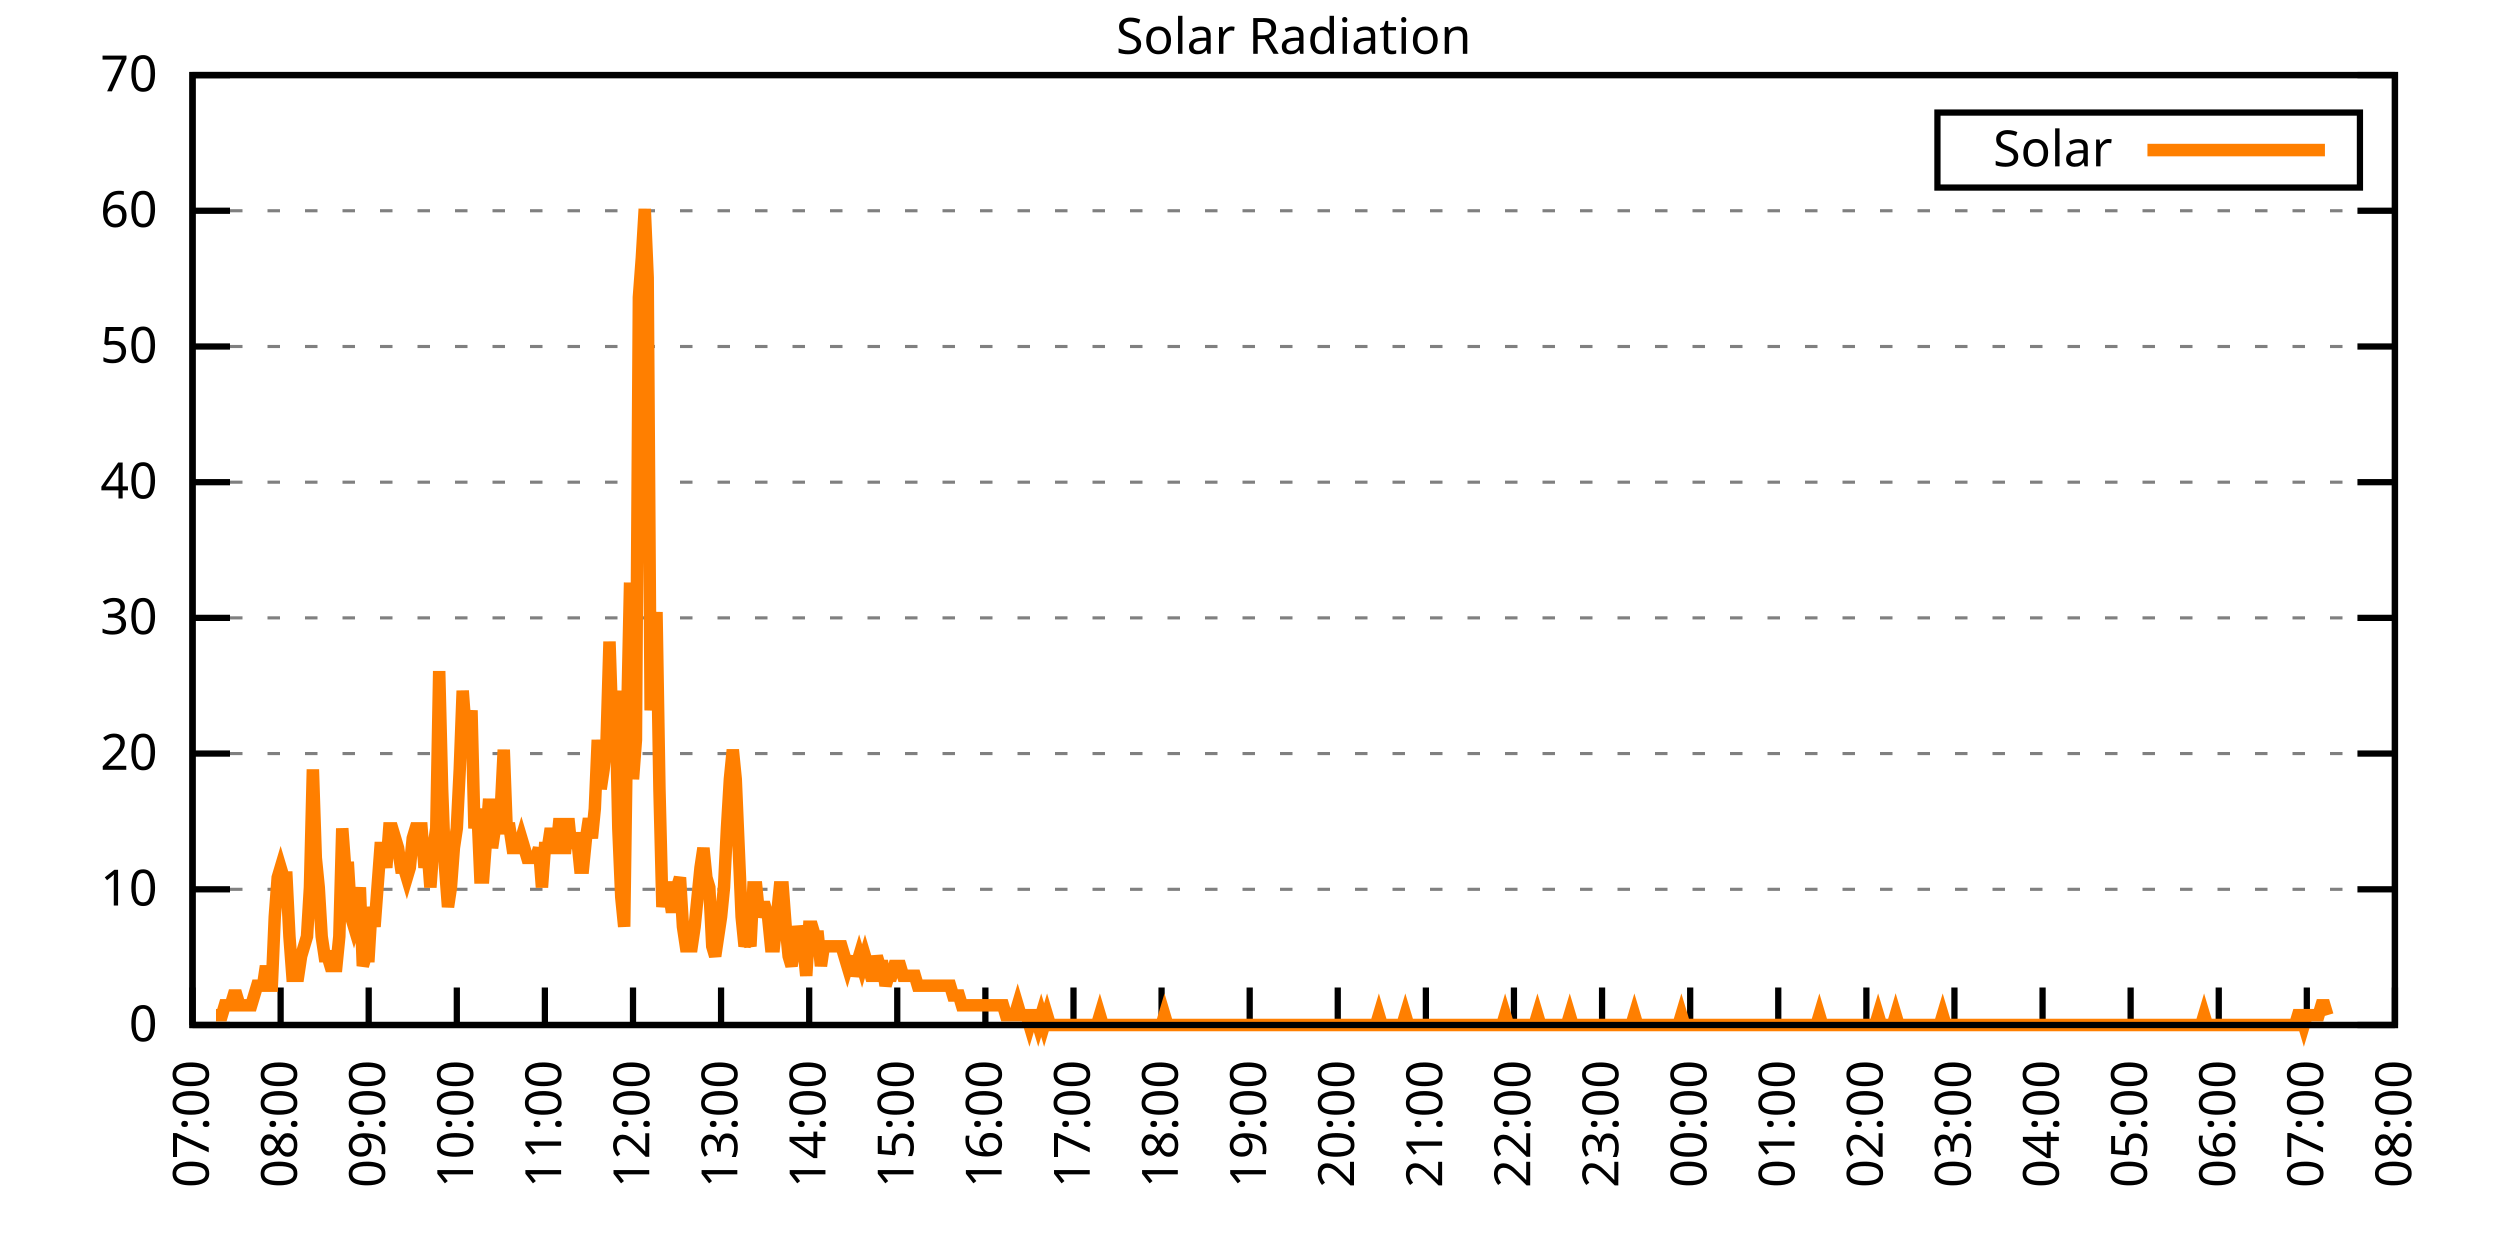
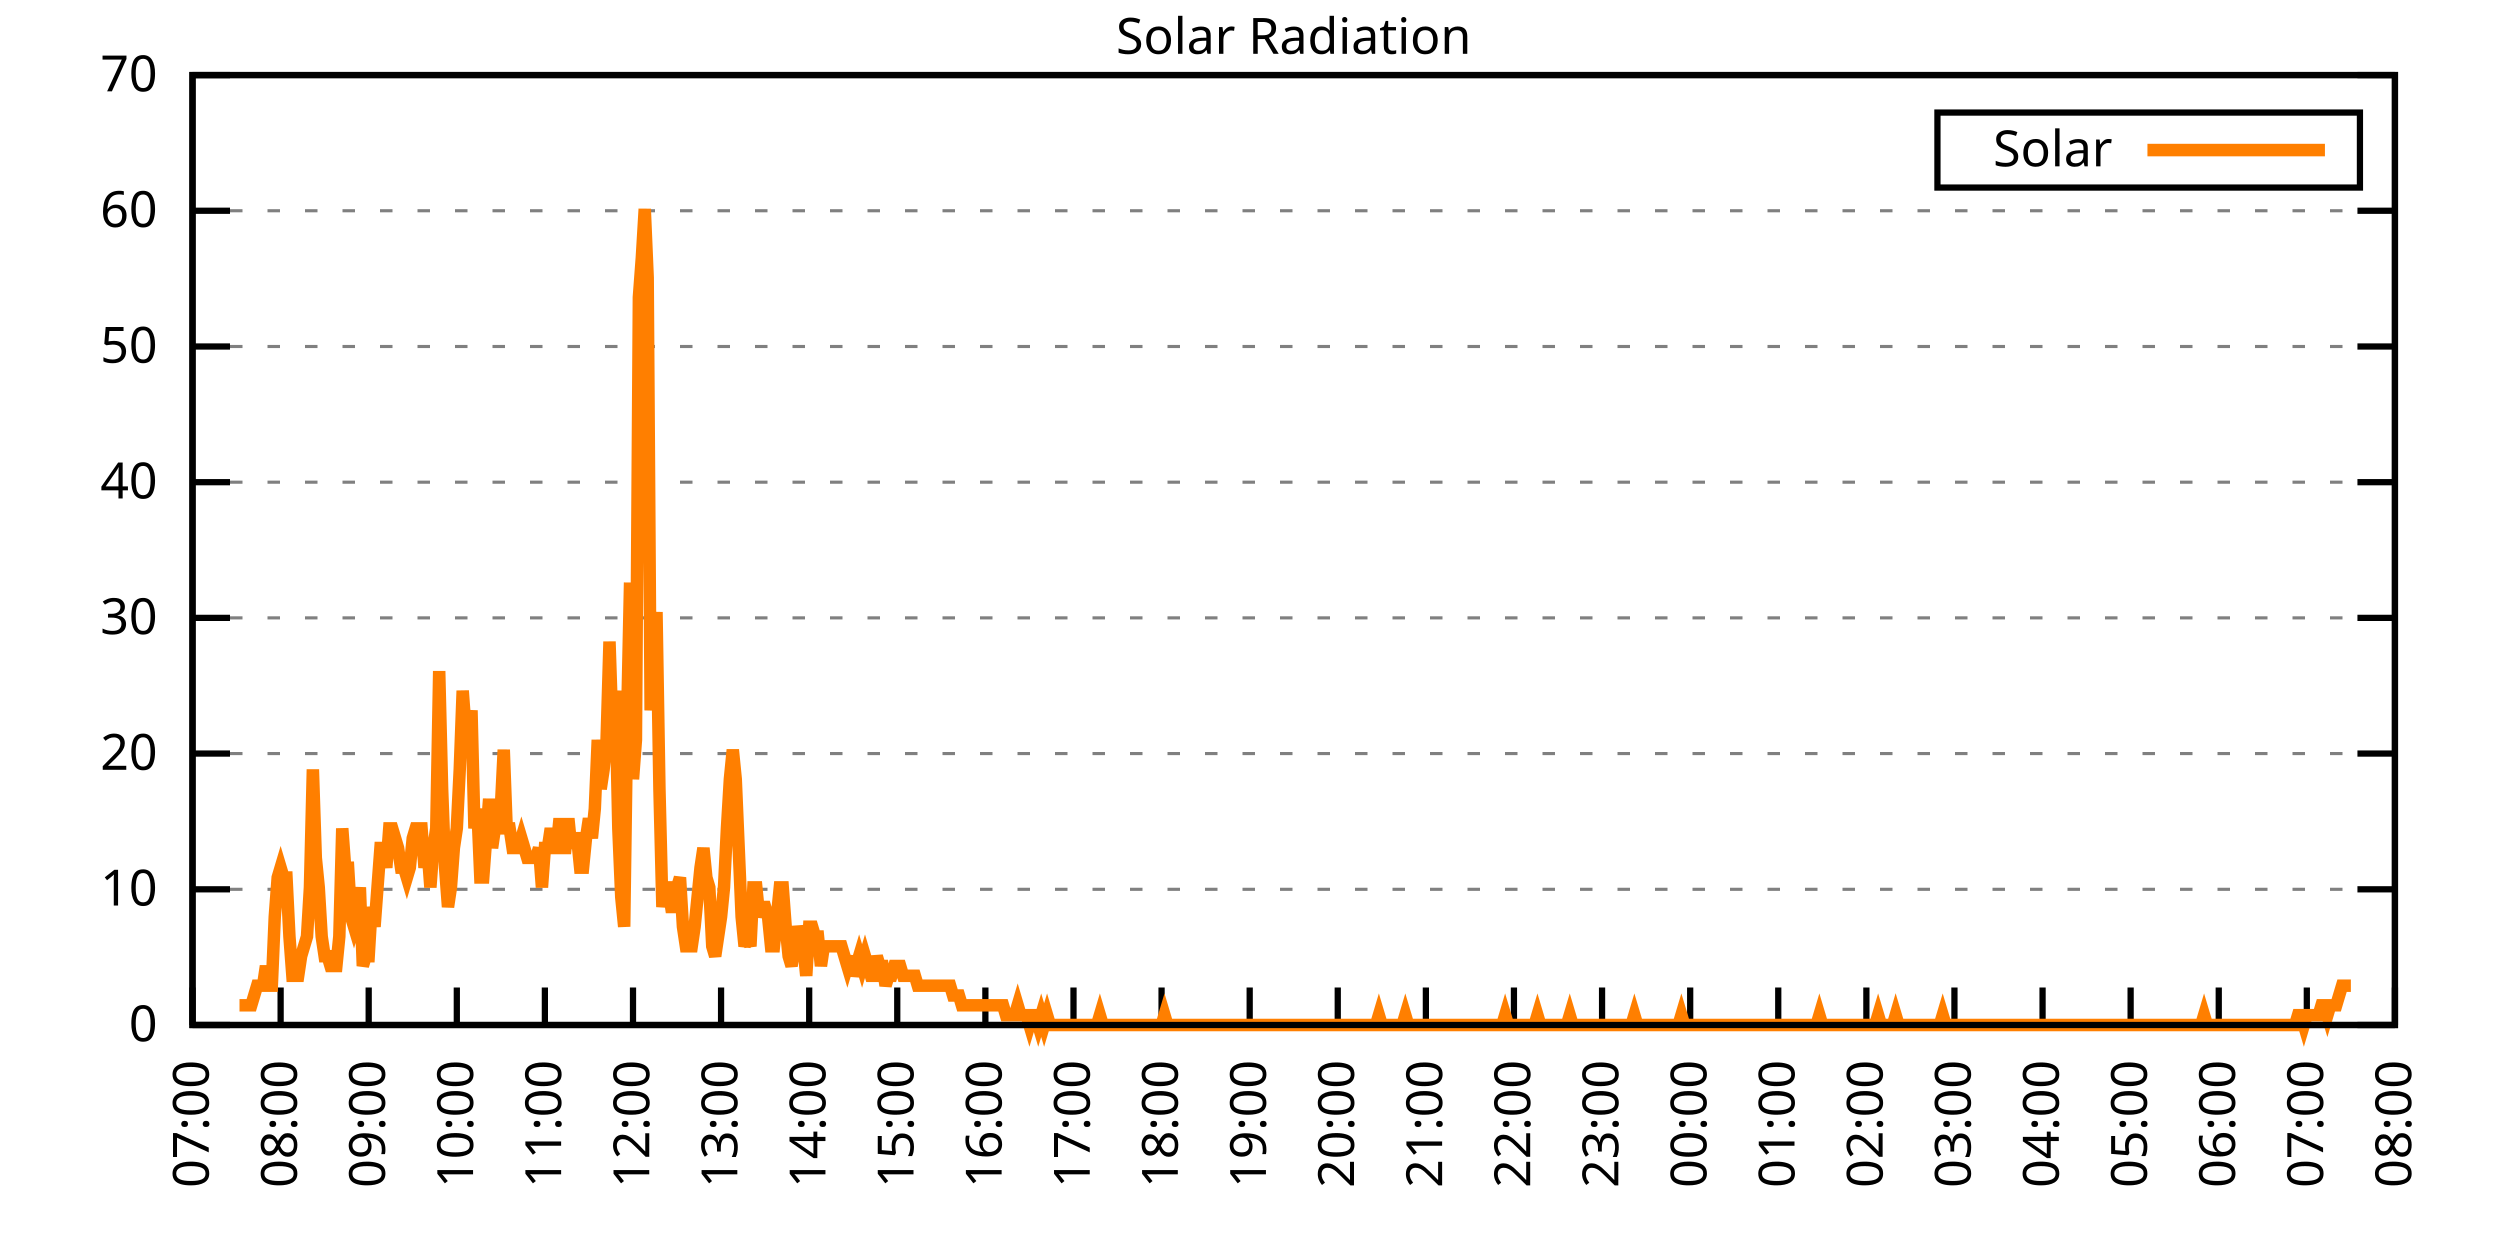
<svg xmlns="http://www.w3.org/2000/svg" xmlns:xlink="http://www.w3.org/1999/xlink" width="400" height="200" viewBox="0 0 400 200">
  <g id="gnuplot_canvas">
    <rect x="0" y="0" width="400" height="200" fill="none" />
    <defs>
      <circle id="gpDot" r="0.5" stroke-width="0.5" stroke="currentColor" />
      <path id="gpPt0" stroke-width="0.333" stroke="currentColor" d="M-1,0 h2 M0,-1 v2" />
      <path id="gpPt1" stroke-width="0.333" stroke="currentColor" d="M-1,-1 L1,1 M1,-1 L-1,1" />
      <path id="gpPt2" stroke-width="0.333" stroke="currentColor" d="M-1,0 L1,0 M0,-1 L0,1 M-1,-1 L1,1 M-1,1 L1,-1" />
      <rect id="gpPt3" stroke-width="0.333" stroke="currentColor" x="-1" y="-1" width="2" height="2" />
      <rect id="gpPt4" stroke-width="0.333" stroke="currentColor" fill="currentColor" x="-1" y="-1" width="2" height="2" />
      <circle id="gpPt5" stroke-width="0.333" stroke="currentColor" cx="0" cy="0" r="1" />
      <use xlink:href="#gpPt5" id="gpPt6" fill="currentColor" stroke="none" />
      <path id="gpPt7" stroke-width="0.333" stroke="currentColor" d="M0,-1.33 L-1.33,0.67 L1.33,0.67 z" />
      <use xlink:href="#gpPt7" id="gpPt8" fill="currentColor" stroke="none" />
      <use xlink:href="#gpPt7" id="gpPt9" stroke="currentColor" transform="rotate(180)" />
      <use xlink:href="#gpPt9" id="gpPt10" fill="currentColor" stroke="none" />
      <use xlink:href="#gpPt3" id="gpPt11" stroke="currentColor" transform="rotate(45)" />
      <use xlink:href="#gpPt11" id="gpPt12" fill="currentColor" stroke="none" />
      <path id="gpPt13" stroke-width="0.333" stroke="currentColor" d="M0,1.330 L1.265,0.411 L0.782,-1.067 L-0.782,-1.076 L-1.265,0.411 z" />
      <use xlink:href="#gpPt13" id="gpPt14" fill="currentColor" stroke="none" />
      <filter id="textbox" filterUnits="objectBoundingBox" x="0" y="0" height="1" width="1">
        <feFlood flood-color="white" flood-opacity="1" result="bgnd" />
        <feComposite in="SourceGraphic" in2="bgnd" operator="atop" />
      </filter>
      <filter id="greybox" filterUnits="objectBoundingBox" x="0" y="0" height="1" width="1">
        <feFlood flood-color="lightgrey" flood-opacity="1" result="grey" />
        <feComposite in="SourceGraphic" in2="grey" operator="atop" />
      </filter>
    </defs>
    <g fill="none" color="white" stroke="currentColor" stroke-width="1.00" stroke-linecap="butt" stroke-linejoin="miter">
</g>
    <g fill="none" color="black" stroke="currentColor" stroke-width="1.00" stroke-linecap="butt" stroke-linejoin="miter">
      <g stroke="none" shape-rendering="crispEdges">
        <polygon fill="rgb(255, 255, 255)" points="30.80,164.00 383.18,164.00 383.18,12.02 30.80,12.02 " />
      </g>
    </g>
    <g fill="none" color="black" stroke="currentColor" stroke-width="1.00" stroke-linecap="butt" stroke-linejoin="miter">
</g>
    <g fill="none" color="black" stroke="black" stroke-width="0.50" stroke-linecap="butt" stroke-linejoin="miter">
</g>
    <g fill="none" color="gray" stroke="currentColor" stroke-width="0.50" stroke-linecap="butt" stroke-linejoin="miter">
      <path stroke="gray" stroke-dasharray="2,4" class="gridline" d="M30.80,164.00 L383.19,164.00  " />
    </g>
    <g fill="none" color="gray" stroke="gray" stroke-width="1.00" stroke-linecap="butt" stroke-linejoin="miter">
</g>
    <g fill="none" color="black" stroke="currentColor" stroke-width="1.00" stroke-linecap="butt" stroke-linejoin="miter">
      <path stroke="black" d="M30.80,164.00 L36.80,164.00 M383.19,164.00 L377.19,164.00  " />
      <g transform="translate(25.20,166.60)" stroke="none" fill="black" font-family="Sans" font-size="8.00" text-anchor="end">
        <text>
          <tspan font-family="Sans"> 0</tspan>
        </text>
      </g>
    </g>
    <g fill="none" color="black" stroke="currentColor" stroke-width="1.00" stroke-linecap="butt" stroke-linejoin="miter">
</g>
    <g fill="none" color="black" stroke="black" stroke-width="0.50" stroke-linecap="butt" stroke-linejoin="miter">
</g>
    <g fill="none" color="gray" stroke="currentColor" stroke-width="0.50" stroke-linecap="butt" stroke-linejoin="miter">
      <path stroke="gray" stroke-dasharray="2,4" class="gridline" d="M30.80,142.29 L383.19,142.29  " />
    </g>
    <g fill="none" color="gray" stroke="gray" stroke-width="1.00" stroke-linecap="butt" stroke-linejoin="miter">
</g>
    <g fill="none" color="black" stroke="currentColor" stroke-width="1.00" stroke-linecap="butt" stroke-linejoin="miter">
      <path stroke="black" d="M30.80,142.29 L36.80,142.29 M383.19,142.29 L377.19,142.29  " />
      <g transform="translate(25.20,144.89)" stroke="none" fill="black" font-family="Sans" font-size="8.00" text-anchor="end">
        <text>
          <tspan font-family="Sans"> 10</tspan>
        </text>
      </g>
    </g>
    <g fill="none" color="black" stroke="currentColor" stroke-width="1.00" stroke-linecap="butt" stroke-linejoin="miter">
</g>
    <g fill="none" color="black" stroke="black" stroke-width="0.50" stroke-linecap="butt" stroke-linejoin="miter">
</g>
    <g fill="none" color="gray" stroke="currentColor" stroke-width="0.50" stroke-linecap="butt" stroke-linejoin="miter">
      <path stroke="gray" stroke-dasharray="2,4" class="gridline" d="M30.80,120.57 L383.19,120.57  " />
    </g>
    <g fill="none" color="gray" stroke="gray" stroke-width="1.00" stroke-linecap="butt" stroke-linejoin="miter">
</g>
    <g fill="none" color="black" stroke="currentColor" stroke-width="1.00" stroke-linecap="butt" stroke-linejoin="miter">
      <path stroke="black" d="M30.80,120.57 L36.80,120.57 M383.19,120.57 L377.19,120.57  " />
      <g transform="translate(25.20,123.17)" stroke="none" fill="black" font-family="Sans" font-size="8.00" text-anchor="end">
        <text>
          <tspan font-family="Sans"> 20</tspan>
        </text>
      </g>
    </g>
    <g fill="none" color="black" stroke="currentColor" stroke-width="1.00" stroke-linecap="butt" stroke-linejoin="miter">
</g>
    <g fill="none" color="black" stroke="black" stroke-width="0.50" stroke-linecap="butt" stroke-linejoin="miter">
</g>
    <g fill="none" color="gray" stroke="currentColor" stroke-width="0.50" stroke-linecap="butt" stroke-linejoin="miter">
      <path stroke="gray" stroke-dasharray="2,4" class="gridline" d="M30.80,98.86 L383.19,98.86  " />
    </g>
    <g fill="none" color="gray" stroke="gray" stroke-width="1.00" stroke-linecap="butt" stroke-linejoin="miter">
</g>
    <g fill="none" color="black" stroke="currentColor" stroke-width="1.00" stroke-linecap="butt" stroke-linejoin="miter">
      <path stroke="black" d="M30.80,98.86 L36.80,98.86 M383.19,98.86 L377.19,98.86  " />
      <g transform="translate(25.20,101.46)" stroke="none" fill="black" font-family="Sans" font-size="8.00" text-anchor="end">
        <text>
          <tspan font-family="Sans"> 30</tspan>
        </text>
      </g>
    </g>
    <g fill="none" color="black" stroke="currentColor" stroke-width="1.00" stroke-linecap="butt" stroke-linejoin="miter">
</g>
    <g fill="none" color="black" stroke="black" stroke-width="0.50" stroke-linecap="butt" stroke-linejoin="miter">
</g>
    <g fill="none" color="gray" stroke="currentColor" stroke-width="0.50" stroke-linecap="butt" stroke-linejoin="miter">
      <path stroke="gray" stroke-dasharray="2,4" class="gridline" d="M30.80,77.15 L383.19,77.15  " />
    </g>
    <g fill="none" color="gray" stroke="gray" stroke-width="1.00" stroke-linecap="butt" stroke-linejoin="miter">
</g>
    <g fill="none" color="black" stroke="currentColor" stroke-width="1.00" stroke-linecap="butt" stroke-linejoin="miter">
      <path stroke="black" d="M30.80,77.15 L36.80,77.15 M383.19,77.15 L377.19,77.15  " />
      <g transform="translate(25.20,79.75)" stroke="none" fill="black" font-family="Sans" font-size="8.00" text-anchor="end">
        <text>
          <tspan font-family="Sans"> 40</tspan>
        </text>
      </g>
    </g>
    <g fill="none" color="black" stroke="currentColor" stroke-width="1.00" stroke-linecap="butt" stroke-linejoin="miter">
</g>
    <g fill="none" color="black" stroke="black" stroke-width="0.50" stroke-linecap="butt" stroke-linejoin="miter">
</g>
    <g fill="none" color="gray" stroke="currentColor" stroke-width="0.50" stroke-linecap="butt" stroke-linejoin="miter">
      <path stroke="gray" stroke-dasharray="2,4" class="gridline" d="M30.80,55.44 L383.19,55.44  " />
    </g>
    <g fill="none" color="gray" stroke="gray" stroke-width="1.00" stroke-linecap="butt" stroke-linejoin="miter">
</g>
    <g fill="none" color="black" stroke="currentColor" stroke-width="1.00" stroke-linecap="butt" stroke-linejoin="miter">
      <path stroke="black" d="M30.80,55.44 L36.80,55.44 M383.19,55.44 L377.19,55.44  " />
      <g transform="translate(25.20,58.04)" stroke="none" fill="black" font-family="Sans" font-size="8.00" text-anchor="end">
        <text>
          <tspan font-family="Sans"> 50</tspan>
        </text>
      </g>
    </g>
    <g fill="none" color="black" stroke="currentColor" stroke-width="1.00" stroke-linecap="butt" stroke-linejoin="miter">
</g>
    <g fill="none" color="black" stroke="black" stroke-width="0.50" stroke-linecap="butt" stroke-linejoin="miter">
</g>
    <g fill="none" color="gray" stroke="currentColor" stroke-width="0.50" stroke-linecap="butt" stroke-linejoin="miter">
      <path stroke="gray" stroke-dasharray="2,4" class="gridline" d="M30.80,33.72 L383.19,33.72  " />
    </g>
    <g fill="none" color="gray" stroke="gray" stroke-width="1.00" stroke-linecap="butt" stroke-linejoin="miter">
</g>
    <g fill="none" color="black" stroke="currentColor" stroke-width="1.00" stroke-linecap="butt" stroke-linejoin="miter">
      <path stroke="black" d="M30.80,33.72 L36.80,33.72 M383.19,33.72 L377.19,33.72  " />
      <g transform="translate(25.20,36.32)" stroke="none" fill="black" font-family="Sans" font-size="8.00" text-anchor="end">
        <text>
          <tspan font-family="Sans"> 60</tspan>
        </text>
      </g>
    </g>
    <g fill="none" color="black" stroke="currentColor" stroke-width="1.00" stroke-linecap="butt" stroke-linejoin="miter">
</g>
    <g fill="none" color="black" stroke="black" stroke-width="0.50" stroke-linecap="butt" stroke-linejoin="miter">
</g>
    <g fill="none" color="gray" stroke="currentColor" stroke-width="0.50" stroke-linecap="butt" stroke-linejoin="miter">
      <path stroke="gray" stroke-dasharray="2,4" class="gridline" d="M30.80,12.01 L383.19,12.01  " />
    </g>
    <g fill="none" color="gray" stroke="gray" stroke-width="1.00" stroke-linecap="butt" stroke-linejoin="miter">
</g>
    <g fill="none" color="black" stroke="currentColor" stroke-width="1.00" stroke-linecap="butt" stroke-linejoin="miter">
      <path stroke="black" d="M30.80,12.01 L36.80,12.01 M383.19,12.01 L377.19,12.01  " />
      <g transform="translate(25.20,14.61)" stroke="none" fill="black" font-family="Sans" font-size="8.00" text-anchor="end">
        <text>
          <tspan font-family="Sans"> 70</tspan>
        </text>
      </g>
    </g>
    <g fill="none" color="black" stroke="currentColor" stroke-width="1.00" stroke-linecap="butt" stroke-linejoin="miter">
      <path stroke="black" d="M30.80,164.00 L30.80,158.00  " />
      <g transform="translate(33.40,169.60) rotate(270.00)" stroke="none" fill="black" font-family="Sans" font-size="8.00" text-anchor="end">
        <text>
          <tspan font-family="Sans">07:00</tspan>
        </text>
      </g>
    </g>
    <g fill="none" color="black" stroke="currentColor" stroke-width="1.00" stroke-linecap="butt" stroke-linejoin="miter">
      <path stroke="black" d="M44.90,164.00 L44.90,158.00  " />
      <g transform="translate(47.50,169.60) rotate(270.00)" stroke="none" fill="black" font-family="Sans" font-size="8.00" text-anchor="end">
        <text>
          <tspan font-family="Sans">08:00</tspan>
        </text>
      </g>
    </g>
    <g fill="none" color="black" stroke="currentColor" stroke-width="1.00" stroke-linecap="butt" stroke-linejoin="miter">
      <path stroke="black" d="M58.99,164.00 L58.99,158.00  " />
      <g transform="translate(61.59,169.60) rotate(270.00)" stroke="none" fill="black" font-family="Sans" font-size="8.00" text-anchor="end">
        <text>
          <tspan font-family="Sans">09:00</tspan>
        </text>
      </g>
    </g>
    <g fill="none" color="black" stroke="currentColor" stroke-width="1.00" stroke-linecap="butt" stroke-linejoin="miter">
      <path stroke="black" d="M73.09,164.00 L73.09,158.00  " />
      <g transform="translate(75.69,169.60) rotate(270.00)" stroke="none" fill="black" font-family="Sans" font-size="8.00" text-anchor="end">
        <text>
          <tspan font-family="Sans">10:00</tspan>
        </text>
      </g>
    </g>
    <g fill="none" color="black" stroke="currentColor" stroke-width="1.00" stroke-linecap="butt" stroke-linejoin="miter">
      <path stroke="black" d="M87.18,164.00 L87.18,158.00  " />
      <g transform="translate(89.78,169.60) rotate(270.00)" stroke="none" fill="black" font-family="Sans" font-size="8.00" text-anchor="end">
        <text>
          <tspan font-family="Sans">11:00</tspan>
        </text>
      </g>
    </g>
    <g fill="none" color="black" stroke="currentColor" stroke-width="1.00" stroke-linecap="butt" stroke-linejoin="miter">
      <path stroke="black" d="M101.28,164.00 L101.28,158.00  " />
      <g transform="translate(103.88,169.60) rotate(270.00)" stroke="none" fill="black" font-family="Sans" font-size="8.00" text-anchor="end">
        <text>
          <tspan font-family="Sans">12:00</tspan>
        </text>
      </g>
    </g>
    <g fill="none" color="black" stroke="currentColor" stroke-width="1.00" stroke-linecap="butt" stroke-linejoin="miter">
      <path stroke="black" d="M115.37,164.00 L115.37,158.00  " />
      <g transform="translate(117.97,169.60) rotate(270.00)" stroke="none" fill="black" font-family="Sans" font-size="8.00" text-anchor="end">
        <text>
          <tspan font-family="Sans">13:00</tspan>
        </text>
      </g>
    </g>
    <g fill="none" color="black" stroke="currentColor" stroke-width="1.00" stroke-linecap="butt" stroke-linejoin="miter">
      <path stroke="black" d="M129.47,164.00 L129.47,158.00  " />
      <g transform="translate(132.07,169.60) rotate(270.00)" stroke="none" fill="black" font-family="Sans" font-size="8.00" text-anchor="end">
        <text>
          <tspan font-family="Sans">14:00</tspan>
        </text>
      </g>
    </g>
    <g fill="none" color="black" stroke="currentColor" stroke-width="1.00" stroke-linecap="butt" stroke-linejoin="miter">
      <path stroke="black" d="M143.56,164.00 L143.56,158.00  " />
      <g transform="translate(146.16,169.60) rotate(270.00)" stroke="none" fill="black" font-family="Sans" font-size="8.00" text-anchor="end">
        <text>
          <tspan font-family="Sans">15:00</tspan>
        </text>
      </g>
    </g>
    <g fill="none" color="black" stroke="currentColor" stroke-width="1.00" stroke-linecap="butt" stroke-linejoin="miter">
      <path stroke="black" d="M157.66,164.00 L157.66,158.00  " />
      <g transform="translate(160.26,169.60) rotate(270.00)" stroke="none" fill="black" font-family="Sans" font-size="8.00" text-anchor="end">
        <text>
          <tspan font-family="Sans">16:00</tspan>
        </text>
      </g>
    </g>
    <g fill="none" color="black" stroke="currentColor" stroke-width="1.00" stroke-linecap="butt" stroke-linejoin="miter">
      <path stroke="black" d="M171.76,164.00 L171.76,158.00  " />
      <g transform="translate(174.36,169.60) rotate(270.00)" stroke="none" fill="black" font-family="Sans" font-size="8.00" text-anchor="end">
        <text>
          <tspan font-family="Sans">17:00</tspan>
        </text>
      </g>
    </g>
    <g fill="none" color="black" stroke="currentColor" stroke-width="1.00" stroke-linecap="butt" stroke-linejoin="miter">
      <path stroke="black" d="M185.85,164.00 L185.85,158.00  " />
      <g transform="translate(188.45,169.60) rotate(270.00)" stroke="none" fill="black" font-family="Sans" font-size="8.00" text-anchor="end">
        <text>
          <tspan font-family="Sans">18:00</tspan>
        </text>
      </g>
    </g>
    <g fill="none" color="black" stroke="currentColor" stroke-width="1.00" stroke-linecap="butt" stroke-linejoin="miter">
      <path stroke="black" d="M199.95,164.00 L199.95,158.00  " />
      <g transform="translate(202.55,169.60) rotate(270.00)" stroke="none" fill="black" font-family="Sans" font-size="8.00" text-anchor="end">
        <text>
          <tspan font-family="Sans">19:00</tspan>
        </text>
      </g>
    </g>
    <g fill="none" color="black" stroke="currentColor" stroke-width="1.00" stroke-linecap="butt" stroke-linejoin="miter">
      <path stroke="black" d="M214.04,164.00 L214.04,158.00  " />
      <g transform="translate(216.64,169.60) rotate(270.00)" stroke="none" fill="black" font-family="Sans" font-size="8.00" text-anchor="end">
        <text>
          <tspan font-family="Sans">20:00</tspan>
        </text>
      </g>
    </g>
    <g fill="none" color="black" stroke="currentColor" stroke-width="1.00" stroke-linecap="butt" stroke-linejoin="miter">
      <path stroke="black" d="M228.14,164.00 L228.14,158.00  " />
      <g transform="translate(230.74,169.60) rotate(270.00)" stroke="none" fill="black" font-family="Sans" font-size="8.00" text-anchor="end">
        <text>
          <tspan font-family="Sans">21:00</tspan>
        </text>
      </g>
    </g>
    <g fill="none" color="black" stroke="currentColor" stroke-width="1.00" stroke-linecap="butt" stroke-linejoin="miter">
      <path stroke="black" d="M242.23,164.00 L242.23,158.00  " />
      <g transform="translate(244.83,169.60) rotate(270.00)" stroke="none" fill="black" font-family="Sans" font-size="8.00" text-anchor="end">
        <text>
          <tspan font-family="Sans">22:00</tspan>
        </text>
      </g>
    </g>
    <g fill="none" color="black" stroke="currentColor" stroke-width="1.00" stroke-linecap="butt" stroke-linejoin="miter">
      <path stroke="black" d="M256.33,164.00 L256.33,158.00  " />
      <g transform="translate(258.93,169.60) rotate(270.00)" stroke="none" fill="black" font-family="Sans" font-size="8.00" text-anchor="end">
        <text>
          <tspan font-family="Sans">23:00</tspan>
        </text>
      </g>
    </g>
    <g fill="none" color="black" stroke="currentColor" stroke-width="1.00" stroke-linecap="butt" stroke-linejoin="miter">
      <path stroke="black" d="M270.43,164.00 L270.43,158.00  " />
      <g transform="translate(273.03,169.60) rotate(270.00)" stroke="none" fill="black" font-family="Sans" font-size="8.00" text-anchor="end">
        <text>
          <tspan font-family="Sans">00:00</tspan>
        </text>
      </g>
    </g>
    <g fill="none" color="black" stroke="currentColor" stroke-width="1.00" stroke-linecap="butt" stroke-linejoin="miter">
      <path stroke="black" d="M284.52,164.00 L284.52,158.00  " />
      <g transform="translate(287.12,169.60) rotate(270.00)" stroke="none" fill="black" font-family="Sans" font-size="8.00" text-anchor="end">
        <text>
          <tspan font-family="Sans">01:00</tspan>
        </text>
      </g>
    </g>
    <g fill="none" color="black" stroke="currentColor" stroke-width="1.00" stroke-linecap="butt" stroke-linejoin="miter">
      <path stroke="black" d="M298.62,164.00 L298.62,158.00  " />
      <g transform="translate(301.22,169.60) rotate(270.00)" stroke="none" fill="black" font-family="Sans" font-size="8.00" text-anchor="end">
        <text>
          <tspan font-family="Sans">02:00</tspan>
        </text>
      </g>
    </g>
    <g fill="none" color="black" stroke="currentColor" stroke-width="1.00" stroke-linecap="butt" stroke-linejoin="miter">
      <path stroke="black" d="M312.71,164.00 L312.71,158.00  " />
      <g transform="translate(315.31,169.60) rotate(270.00)" stroke="none" fill="black" font-family="Sans" font-size="8.00" text-anchor="end">
        <text>
          <tspan font-family="Sans">03:00</tspan>
        </text>
      </g>
    </g>
    <g fill="none" color="black" stroke="currentColor" stroke-width="1.00" stroke-linecap="butt" stroke-linejoin="miter">
      <path stroke="black" d="M326.81,164.00 L326.81,158.00  " />
      <g transform="translate(329.41,169.60) rotate(270.00)" stroke="none" fill="black" font-family="Sans" font-size="8.00" text-anchor="end">
        <text>
          <tspan font-family="Sans">04:00</tspan>
        </text>
      </g>
    </g>
    <g fill="none" color="black" stroke="currentColor" stroke-width="1.00" stroke-linecap="butt" stroke-linejoin="miter">
      <path stroke="black" d="M340.90,164.00 L340.90,158.00  " />
      <g transform="translate(343.50,169.60) rotate(270.00)" stroke="none" fill="black" font-family="Sans" font-size="8.00" text-anchor="end">
        <text>
          <tspan font-family="Sans">05:00</tspan>
        </text>
      </g>
    </g>
    <g fill="none" color="black" stroke="currentColor" stroke-width="1.00" stroke-linecap="butt" stroke-linejoin="miter">
      <path stroke="black" d="M355.00,164.00 L355.00,158.00  " />
      <g transform="translate(357.60,169.60) rotate(270.00)" stroke="none" fill="black" font-family="Sans" font-size="8.00" text-anchor="end">
        <text>
          <tspan font-family="Sans">06:00</tspan>
        </text>
      </g>
    </g>
    <g fill="none" color="black" stroke="currentColor" stroke-width="1.00" stroke-linecap="butt" stroke-linejoin="miter">
      <path stroke="black" d="M369.09,164.00 L369.09,158.00  " />
      <g transform="translate(371.69,169.60) rotate(270.00)" stroke="none" fill="black" font-family="Sans" font-size="8.00" text-anchor="end">
        <text>
          <tspan font-family="Sans">07:00</tspan>
        </text>
      </g>
    </g>
    <g fill="none" color="black" stroke="currentColor" stroke-width="1.00" stroke-linecap="butt" stroke-linejoin="miter">
      <path stroke="black" d="M383.19,164.00 L383.19,158.00  " />
      <g transform="translate(385.79,169.60) rotate(270.00)" stroke="none" fill="black" font-family="Sans" font-size="8.00" text-anchor="end">
        <text>
          <tspan font-family="Sans">08:00</tspan>
        </text>
      </g>
    </g>
    <g fill="none" color="black" stroke="currentColor" stroke-width="1.00" stroke-linecap="butt" stroke-linejoin="miter">
</g>
    <g fill="none" color="black" stroke="currentColor" stroke-width="1.00" stroke-linecap="butt" stroke-linejoin="miter">
      <path stroke="black" d="M30.80,12.01 L30.80,164.00 L383.19,164.00 L383.19,12.01 L30.80,12.01 Z  " />
    </g>
    <g fill="none" color="black" stroke="currentColor" stroke-width="1.00" stroke-linecap="butt" stroke-linejoin="miter">
</g>
    <g fill="none" color="black" stroke="currentColor" stroke-width="1.00" stroke-linecap="butt" stroke-linejoin="miter">
      <path stroke="black" d="M309.99,30.01 L309.99,18.01 L377.59,18.01 L377.59,30.01 L309.99,30.01 Z  " />
    </g>
    <g id="Solar_Radiation_plot_1">
      <g fill="none" color="white" stroke="black" stroke-width="2.00" stroke-linecap="butt" stroke-linejoin="miter">
</g>
      <g fill="none" color="black" stroke="currentColor" stroke-width="2.00" stroke-linecap="butt" stroke-linejoin="miter">
        <g transform="translate(337.99,26.61)" stroke="none" fill="black" font-family="Sans" font-size="8.00" text-anchor="end">
          <text>
            <tspan font-family="Sans">Solar</tspan>
          </text>
        </g>
      </g>
      <g fill="none" color="black" stroke="currentColor" stroke-width="2.00" stroke-linecap="butt" stroke-linejoin="miter">
-         <path stroke="rgb(255, 127,   0)" d="M343.59,24.01 L371.99,24.01 M34.56,162.43 L35.03,162.43 L35.50,162.43 L35.97,160.85 L36.44,160.85 L36.91,160.85   L37.38,159.28 L37.85,159.28 L38.32,160.85 L38.79,160.85 L39.26,160.85 L39.73,160.85 L40.20,160.85 L40.67,159.28   L41.14,157.71 L41.61,157.71 L42.08,157.71 L42.55,154.56 L43.02,157.71 L43.49,157.71 L43.96,146.70 L44.43,140.40   L44.90,138.83 L45.37,140.40 L45.84,140.40 L46.31,149.84 L46.78,156.13 L47.24,156.13 L47.71,156.13 L48.18,152.99   L48.65,151.41 L49.12,149.84 L49.59,141.98 L50.06,123.10 L50.53,137.26 L51.00,141.98 L51.47,149.84 L51.94,152.99   L52.41,152.99 L52.88,154.56 L53.35,154.56 L53.82,154.56 L54.29,149.84 L54.76,132.54 L55.23,138.83 L55.70,138.83   L56.17,146.70 L56.64,148.27 L57.11,146.70 L57.58,141.98 L58.05,154.56 L58.52,152.99 L58.99,152.99 L59.46,145.12   L59.93,148.27 L60.40,141.98 L60.87,135.68 L61.34,135.68 L61.81,138.83 L62.28,132.54 L62.75,132.54 L63.22,134.11   L63.69,135.68 L64.16,138.83 L64.63,138.83 L65.10,140.40 L65.57,138.83 L66.04,134.11 L66.51,132.54 L66.98,132.54   L67.45,132.54 L67.92,138.83 L68.39,135.68 L68.86,141.98 L69.33,135.68 L69.80,132.54 L70.27,107.37 L70.74,126.24   L71.21,138.83 L71.68,145.12 L72.15,141.98 L72.62,135.68 L73.09,132.54 L73.56,123.10 L74.03,110.51 L74.50,116.80   L74.97,118.38 L75.44,113.66 L75.91,132.54 L76.38,129.39 L76.85,140.40 L77.32,140.40 L77.79,134.11 L78.26,127.82   L78.73,135.68 L79.19,132.54 L79.66,132.54 L80.13,129.39 L80.60,119.95 L81.07,132.54 L81.54,132.54 L82.01,135.68   L82.48,135.68 L82.95,135.68 L83.42,134.11 L83.89,135.68 L84.36,137.26 L84.83,137.26 L85.30,137.26 L85.77,137.26   L86.24,135.68 L86.71,141.98 L87.18,135.68 L87.65,135.68 L88.12,132.54 L88.59,135.68 L89.06,135.68 L89.53,130.96   L90.00,135.68 L90.47,135.68 L90.94,130.96 L91.41,135.68 L91.88,134.11 L92.35,134.11 L92.82,138.83 L93.29,138.83   L93.76,134.11 L94.23,130.96 L94.70,134.11 L95.17,129.39 L95.64,118.38 L96.11,126.24 L96.58,123.10 L97.05,118.38   L97.52,102.65 L97.99,116.80 L98.46,110.51 L98.93,132.54 L99.40,143.55 L99.87,148.27 L100.34,115.23 L100.81,93.21   L101.28,124.67 L101.75,118.38 L102.22,47.58 L102.69,41.29 L103.16,33.43 L103.63,44.44 L104.10,113.66 L104.57,105.79   L105.04,97.93 L105.51,126.24 L105.98,145.12 L106.45,141.98 L106.92,141.98 L107.39,145.12 L107.86,145.12 L108.33,141.98   L108.80,140.40 L109.27,148.27 L109.74,151.41 L110.21,151.41 L110.68,151.41 L111.14,148.27 L111.61,143.55 L112.08,138.83   L112.55,135.68 L113.02,140.40 L113.49,141.98 L113.96,151.41 L114.43,152.99 L114.90,149.84 L115.37,146.70 L115.84,141.98   L116.31,132.54 L116.78,124.67 L117.25,119.95 L117.72,124.67 L118.19,135.68 L118.66,146.70 L119.13,151.41 L119.60,149.84   L120.07,151.41 L120.54,141.98 L121.01,141.98 L121.48,146.70 L121.95,145.12 L122.42,145.12 L122.89,146.70 L123.36,151.41   L123.83,151.41 L124.30,146.70 L124.77,141.98 L125.24,141.98 L125.71,148.27 L126.18,152.99 L126.65,154.56 L127.12,151.41   L127.59,148.27 L128.06,149.84 L128.53,151.41 L129.00,156.13 L129.47,148.27 L129.94,148.27 L130.41,149.84 L130.88,149.84   L131.35,154.56 L131.82,151.41 L132.29,151.41 L132.76,151.41 L133.23,151.41 L133.70,151.41 L134.17,151.41 L134.64,151.41   L135.11,152.99 L135.58,154.56 L136.05,152.99 L136.52,156.13 L136.99,154.56 L137.46,152.99 L137.93,154.56 L138.40,152.99   L138.87,154.56 L139.34,156.13 L139.81,156.13 L140.28,152.99 L140.75,154.56 L141.22,154.56 L141.69,157.71 L142.16,156.13   L142.63,156.13 L143.09,154.56 L143.56,154.56 L144.03,154.56 L144.50,156.13 L144.97,156.13 L145.44,156.13 L145.91,156.13   L146.38,156.13 L146.85,157.71 L147.32,157.71 L147.79,157.71 L148.26,157.71 L148.73,157.71 L149.20,157.71 L149.67,157.71   L150.14,157.71 L150.61,157.71 L151.08,157.71 L151.55,157.71 L152.02,157.71 L152.49,159.28 L152.96,159.28 L153.43,159.28   L153.90,160.85 L154.37,160.85 L154.84,160.85 L155.31,160.85 L155.78,160.85 L156.25,160.85 L156.72,160.85 L157.19,160.85   L157.66,160.85 L158.13,160.85 L158.60,160.85 L159.07,160.85 L159.54,160.85 L160.01,160.85 L160.48,160.85 L160.95,162.43   L161.42,162.43 L161.89,162.43 L162.36,162.43 L162.83,160.85 L163.30,162.43 L163.77,162.43 L164.24,162.43 L164.71,164.00   L165.18,162.43 L165.65,162.43 L166.12,164.00 L166.59,162.43 L167.06,164.00 L167.53,162.43 L168.00,164.00 L168.47,164.00   L168.94,164.00 L169.41,164.00 L169.88,164.00 L170.35,164.00 L170.82,164.00 L171.29,164.00 L171.76,164.00 L172.23,164.00   L172.70,164.00 L173.17,164.00 L173.64,164.00 L174.11,164.00 L174.58,164.00 L175.04,164.00 L175.51,164.00 L175.98,162.43   L176.45,164.00 L176.92,164.00 L177.39,164.00 L177.86,164.00 L178.33,164.00 L178.80,164.00 L179.27,164.00 L179.74,164.00   L180.21,164.00 L180.68,164.00 L181.15,164.00 L181.62,164.00 L182.09,164.00 L182.56,164.00 L183.03,164.00 L183.50,164.00   L183.97,164.00 L184.44,164.00 L184.91,164.00 L185.38,164.00 L185.85,164.00 L186.32,162.43 L186.79,164.00 L187.26,164.00   L187.73,164.00 L188.20,164.00 L188.67,164.00 L189.14,164.00 L189.61,164.00 L190.08,164.00 L190.55,164.00 L191.02,164.00   L191.49,164.00 L191.96,164.00 L192.43,164.00 L192.90,164.00 L193.37,164.00 L193.84,164.00 L194.31,164.00 L194.78,164.00   L195.25,164.00 L195.72,164.00 L196.19,164.00 L196.66,164.00 L197.13,164.00 L197.60,164.00 L198.07,164.00 L198.54,164.00   L199.01,164.00 L199.48,164.00 L199.95,164.00 L200.42,164.00 L200.89,164.00 L201.36,164.00 L201.83,164.00 L202.30,164.00   L202.77,164.00 L203.24,164.00 L203.71,164.00 L204.18,164.00 L204.65,164.00 L205.12,164.00 L205.59,164.00 L206.06,164.00   L206.53,164.00 L207.00,164.00 L207.46,164.00 L207.93,164.00 L208.40,164.00 L208.87,164.00 L209.34,164.00 L209.81,164.00   L210.28,164.00 L210.75,164.00 L211.22,164.00 L211.69,164.00 L212.16,164.00 L212.63,164.00 L213.10,164.00 L213.57,164.00   L214.04,164.00 L214.51,164.00 L214.98,164.00 L215.45,164.00 L215.92,164.00 L216.39,164.00 L216.86,164.00 L217.33,164.00   L217.80,164.00 L218.27,164.00 L218.74,164.00 L219.21,164.00 L219.68,164.00 L220.15,164.00 L220.62,162.43 L221.09,164.00   L221.56,164.00 L222.03,164.00 L222.50,164.00 L222.97,164.00 L223.44,164.00 L223.91,164.00 L224.38,164.00 L224.85,162.43   L225.32,164.00 L225.79,164.00 L226.26,164.00 L226.73,164.00 L227.20,164.00 L227.67,164.00 L228.14,164.00 L228.61,164.00   L229.08,164.00 L229.55,164.00 L230.02,164.00 L230.49,164.00 L230.96,164.00 L231.43,164.00 L231.90,164.00 L232.37,164.00   L232.84,164.00 L233.31,164.00 L233.78,164.00 L234.25,164.00 L234.72,164.00 L235.19,164.00 L235.66,164.00 L236.13,164.00   L236.60,164.00 L237.07,164.00 L237.54,164.00 L238.01,164.00 L238.48,164.00 L238.95,164.00 L239.41,164.00 L239.88,164.00   L240.35,164.00 L240.82,162.43 L241.29,164.00 L241.76,164.00 L242.23,164.00 L242.70,164.00 L243.17,164.00 L243.64,164.00   L244.11,164.00 L244.58,164.00 L245.05,164.00 L245.52,164.00 L245.99,162.43 L246.46,164.00 L246.93,164.00 L247.40,164.00   L247.87,164.00 L248.34,164.00 L248.81,164.00 L249.28,164.00 L249.75,164.00 L250.22,164.00 L250.69,164.00 L251.16,162.43   L251.63,164.00 L252.10,164.00 L252.57,164.00 L253.04,164.00 L253.51,164.00 L253.98,164.00 L254.45,164.00 L254.92,164.00   L255.39,164.00 L255.86,164.00 L256.33,164.00 L256.80,164.00 L257.27,164.00 L257.74,164.00 L258.21,164.00 L258.68,164.00   L259.15,164.00 L259.62,164.00 L260.09,164.00 L260.56,164.00 L261.03,164.00 L261.50,162.43 L261.97,164.00 L262.44,164.00   L262.91,164.00 L263.38,164.00 L263.85,164.00 L264.32,164.00 L264.79,164.00 L265.26,164.00 L265.73,164.00 L266.20,164.00   L266.67,164.00 L267.14,164.00 L267.61,164.00 L268.08,164.00 L268.55,164.00 L269.02,162.43 L269.49,164.00 L269.96,164.00   L270.43,164.00 L270.90,164.00 L271.36,164.00 L271.83,164.00 L272.30,164.00 L272.77,164.00 L273.24,164.00 L273.71,164.00   L274.18,164.00 L274.65,164.00 L275.12,164.00 L275.59,164.00 L276.06,164.00 L276.53,164.00 L277.00,164.00 L277.47,164.00   L277.94,164.00 L278.41,164.00 L278.88,164.00 L279.35,164.00 L279.82,164.00 L280.29,164.00 L280.76,164.00 L281.23,164.00   L281.70,164.00 L282.17,164.00 L282.64,164.00 L283.11,164.00 L283.58,164.00 L284.05,164.00 L284.52,164.00 L284.99,164.00   L285.46,164.00 L285.93,164.00 L286.40,164.00 L286.87,164.00 L287.34,164.00 L287.81,164.00 L288.28,164.00 L288.75,164.00   L289.22,164.00 L289.69,164.00 L290.16,164.00 L290.63,164.00 L291.10,162.43 L291.57,164.00 L292.04,164.00 L292.51,164.00   L292.98,164.00 L293.45,164.00 L293.92,164.00 L294.39,164.00 L294.86,164.00 L295.33,164.00 L295.80,164.00 L296.27,164.00   L296.74,164.00 L297.21,164.00 L297.68,164.00 L298.15,164.00 L298.62,164.00 L299.09,164.00 L299.56,164.00 L300.03,164.00   L300.50,162.43 L300.97,164.00 L301.44,164.00 L301.91,164.00 L302.38,164.00 L302.85,164.00 L303.31,162.43 L303.78,164.00   L304.25,164.00 L304.72,164.00 L305.19,164.00 L305.66,164.00 L306.13,164.00 L306.60,164.00 L307.07,164.00 L307.54,164.00   L308.01,164.00 L308.48,164.00 L308.95,164.00 L309.42,164.00 L309.89,164.00 L310.36,164.00 L310.83,162.43 L311.30,164.00   L311.77,164.00 L312.24,164.00 L312.71,164.00 L313.18,164.00 L313.65,164.00 L314.12,164.00 L314.59,164.00 L315.06,164.00   L315.53,164.00 L316.00,164.00 L316.47,164.00 L316.94,164.00 L317.41,164.00 L317.88,164.00 L318.35,164.00 L318.82,164.00   L319.29,164.00 L319.76,164.00 L320.23,164.00 L320.70,164.00 L321.17,164.00 L321.64,164.00 L322.11,164.00 L322.58,164.00   L323.05,164.00 L323.52,164.00 L323.99,164.00 L324.46,164.00 L324.93,164.00 L325.40,164.00 L325.87,164.00 L326.34,164.00   L326.81,164.00 L327.28,164.00 L327.75,164.00 L328.22,164.00 L328.69,164.00 L329.16,164.00 L329.63,164.00 L330.10,164.00   L330.57,164.00 L331.04,164.00 L331.51,164.00 L331.98,164.00 L332.45,164.00 L332.92,164.00 L333.39,164.00 L333.86,164.00   L334.33,164.00 L334.80,164.00 L335.26,164.00 L335.73,164.00 L336.20,164.00 L336.67,164.00 L337.14,164.00 L337.61,164.00   L338.08,164.00 L338.55,164.00 L339.02,164.00 L339.49,164.00 L339.96,164.00 L340.43,164.00 L340.90,164.00 L341.37,164.00   L341.84,164.00 L342.31,164.00 L342.78,164.00 L343.25,164.00 L343.72,164.00 L344.19,164.00 L344.66,164.00 L345.13,164.00   L345.60,164.00 L346.07,164.00 L346.54,164.00 L347.01,164.00 L347.48,164.00 L347.95,164.00 L348.42,164.00 L348.89,164.00   L349.36,164.00 L349.83,164.00 L350.30,164.00 L350.77,164.00 L351.24,164.00 L351.71,164.00 L352.18,164.00 L352.65,162.43   L353.12,164.00 L353.59,164.00 L354.06,164.00 L354.53,164.00 L355.00,164.00 L355.47,164.00 L355.94,164.00 L356.41,164.00   L356.88,164.00 L357.35,164.00 L357.82,164.00 L358.29,164.00 L358.76,164.00 L359.23,164.00 L359.70,164.00 L360.17,164.00   L360.64,164.00 L361.11,164.00 L361.58,164.00 L362.05,164.00 L362.52,164.00 L362.99,164.00 L363.46,164.00 L363.93,164.00   L364.40,164.00 L364.87,164.00 L365.34,164.00 L365.81,164.00 L366.28,164.00 L366.75,164.00 L367.21,164.00 L367.68,162.43   L368.15,162.43 L368.62,164.00 L369.09,162.43 L369.56,162.43 L370.03,162.43 L370.50,162.43 L370.97,162.43 L371.44,160.85   L371.91,160.85 L372.38,162.43  " />
+         <path stroke="rgb(255, 127,   0)" d="M343.59,24.01 L371.99,24.01 M38.32,160.85 L38.79,160.85 L39.26,160.85 L39.73,160.85 L40.20,160.85 L40.67,159.28   L41.14,157.71 L41.61,157.71 L42.08,157.71 L42.55,154.56 L43.02,157.71 L43.49,157.71 L43.96,146.70 L44.43,140.40   L44.90,138.83 L45.37,140.40 L45.84,140.40 L46.31,149.84 L46.78,156.13 L47.24,156.13 L47.71,156.13 L48.18,152.99   L48.65,151.41 L49.12,149.84 L49.59,141.98 L50.06,123.10 L50.53,137.26 L51.00,141.98 L51.47,149.84 L51.94,152.99   L52.41,152.99 L52.88,154.56 L53.35,154.56 L53.82,154.56 L54.29,149.84 L54.76,132.54 L55.23,138.83 L55.70,138.83   L56.17,146.70 L56.64,148.27 L57.11,146.70 L57.58,141.98 L58.05,154.56 L58.52,152.99 L58.99,152.99 L59.46,145.12   L59.93,148.27 L60.40,141.98 L60.87,135.68 L61.34,135.68 L61.81,138.83 L62.28,132.54 L62.75,132.54 L63.22,134.11   L63.69,135.68 L64.16,138.83 L64.63,138.83 L65.10,140.40 L65.57,138.83 L66.04,134.11 L66.51,132.54 L66.98,132.54   L67.45,132.54 L67.92,138.83 L68.39,135.68 L68.86,141.98 L69.33,135.68 L69.80,132.54 L70.27,107.37 L70.74,126.24   L71.21,138.83 L71.68,145.12 L72.15,141.98 L72.62,135.68 L73.09,132.54 L73.56,123.10 L74.03,110.51 L74.50,116.80   L74.97,118.38 L75.44,113.66 L75.91,132.54 L76.38,129.39 L76.85,140.40 L77.32,140.40 L77.79,134.11 L78.26,127.82   L78.73,135.68 L79.19,132.54 L79.66,132.54 L80.13,129.39 L80.60,119.95 L81.07,132.54 L81.54,132.54 L82.01,135.68   L82.48,135.68 L82.95,135.68 L83.42,134.11 L83.89,135.68 L84.36,137.26 L84.83,137.26 L85.30,137.26 L85.77,137.26   L86.24,135.68 L86.71,141.98 L87.18,135.68 L87.65,135.68 L88.12,132.54 L88.59,135.68 L89.06,135.68 L89.53,130.96   L90.00,135.68 L90.47,135.68 L90.94,130.96 L91.41,135.68 L91.88,134.11 L92.35,134.11 L92.82,138.83 L93.29,138.83   L93.76,134.11 L94.23,130.96 L94.70,134.11 L95.17,129.39 L95.64,118.38 L96.11,126.24 L96.58,123.10 L97.05,118.38   L97.52,102.65 L97.99,116.80 L98.46,110.51 L98.93,132.54 L99.40,143.55 L99.87,148.27 L100.34,115.23 L100.81,93.21   L101.28,124.67 L101.75,118.38 L102.22,47.58 L102.69,41.29 L103.16,33.43 L103.63,44.44 L104.10,113.66 L104.57,105.79   L105.04,97.93 L105.51,126.24 L105.98,145.12 L106.45,141.98 L106.92,141.98 L107.39,145.12 L107.86,145.12 L108.33,141.98   L108.80,140.40 L109.27,148.27 L109.74,151.41 L110.21,151.41 L110.68,151.41 L111.14,148.27 L111.61,143.55 L112.08,138.83   L112.55,135.68 L113.02,140.40 L113.49,141.98 L113.96,151.41 L114.43,152.99 L114.90,149.84 L115.37,146.70 L115.84,141.98   L116.31,132.54 L116.78,124.67 L117.25,119.95 L117.72,124.67 L118.19,135.68 L118.66,146.70 L119.13,151.41 L119.60,149.84   L120.07,151.41 L120.54,141.98 L121.01,141.98 L121.48,146.70 L121.95,145.12 L122.42,145.12 L122.89,146.70 L123.36,151.41   L123.83,151.41 L124.30,146.70 L124.77,141.98 L125.24,141.98 L125.71,148.27 L126.18,152.99 L126.65,154.56 L127.12,151.41   L127.59,148.27 L128.06,149.84 L128.53,151.41 L129.00,156.13 L129.47,148.27 L129.94,148.27 L130.41,149.84 L130.88,149.84   L131.35,154.56 L131.82,151.41 L132.29,151.41 L132.76,151.41 L133.23,151.41 L133.70,151.41 L134.17,151.41 L134.64,151.41   L135.11,152.99 L135.58,154.56 L136.05,152.99 L136.52,156.13 L136.99,154.56 L137.46,152.99 L137.93,154.56 L138.40,152.99   L138.87,154.56 L139.34,156.13 L139.81,156.13 L140.28,152.99 L140.75,154.56 L141.22,154.56 L141.69,157.71 L142.16,156.13   L142.63,156.13 L143.09,154.56 L143.56,154.56 L144.03,154.56 L144.50,156.13 L144.97,156.13 L145.44,156.13 L145.91,156.13   L146.38,156.13 L146.85,157.71 L147.32,157.71 L147.79,157.71 L148.26,157.71 L148.73,157.71 L149.20,157.71 L149.67,157.71   L150.14,157.71 L150.61,157.71 L151.08,157.71 L151.55,157.71 L152.02,157.71 L152.49,159.28 L152.96,159.28 L153.43,159.28   L153.90,160.85 L154.37,160.85 L154.84,160.85 L155.31,160.85 L155.78,160.85 L156.25,160.85 L156.72,160.85 L157.19,160.85   L157.66,160.85 L158.13,160.85 L158.60,160.85 L159.07,160.85 L159.54,160.85 L160.01,160.85 L160.48,160.85 L160.95,162.43   L161.42,162.43 L161.89,162.43 L162.36,162.43 L162.83,160.85 L163.30,162.43 L163.77,162.43 L164.24,162.43 L164.71,164.00   L165.18,162.43 L165.65,162.43 L166.12,164.00 L166.59,162.43 L167.06,164.00 L167.53,162.43 L168.00,164.00 L168.47,164.00   L168.94,164.00 L169.41,164.00 L169.88,164.00 L170.35,164.00 L170.82,164.00 L171.29,164.00 L171.76,164.00 L172.23,164.00   L172.70,164.00 L173.17,164.00 L173.64,164.00 L174.11,164.00 L174.58,164.00 L175.04,164.00 L175.51,164.00 L175.98,162.43   L176.45,164.00 L176.92,164.00 L177.39,164.00 L177.86,164.00 L178.33,164.00 L178.80,164.00 L179.27,164.00 L179.74,164.00   L180.21,164.00 L180.68,164.00 L181.15,164.00 L181.62,164.00 L182.09,164.00 L182.56,164.00 L183.03,164.00 L183.50,164.00   L183.97,164.00 L184.44,164.00 L184.91,164.00 L185.38,164.00 L185.85,164.00 L186.32,162.43 L186.79,164.00 L187.26,164.00   L187.73,164.00 L188.20,164.00 L188.67,164.00 L189.14,164.00 L189.61,164.00 L190.08,164.00 L190.55,164.00 L191.02,164.00   L191.49,164.00 L191.96,164.00 L192.43,164.00 L192.90,164.00 L193.37,164.00 L193.84,164.00 L194.31,164.00 L194.78,164.00   L195.25,164.00 L195.72,164.00 L196.19,164.00 L196.66,164.00 L197.13,164.00 L197.60,164.00 L198.07,164.00 L198.54,164.00   L199.01,164.00 L199.48,164.00 L199.95,164.00 L200.42,164.00 L200.89,164.00 L201.36,164.00 L201.83,164.00 L202.30,164.00   L202.77,164.00 L203.24,164.00 L203.71,164.00 L204.18,164.00 L204.65,164.00 L205.12,164.00 L205.59,164.00 L206.06,164.00   L206.53,164.00 L207.00,164.00 L207.46,164.00 L207.93,164.00 L208.40,164.00 L208.87,164.00 L209.34,164.00 L209.81,164.00   L210.28,164.00 L210.75,164.00 L211.22,164.00 L211.69,164.00 L212.16,164.00 L212.63,164.00 L213.10,164.00 L213.57,164.00   L214.04,164.00 L214.51,164.00 L214.98,164.00 L215.45,164.00 L215.92,164.00 L216.39,164.00 L216.86,164.00 L217.33,164.00   L217.80,164.00 L218.27,164.00 L218.74,164.00 L219.21,164.00 L219.68,164.00 L220.15,164.00 L220.62,162.43 L221.09,164.00   L221.56,164.00 L222.03,164.00 L222.50,164.00 L222.97,164.00 L223.44,164.00 L223.91,164.00 L224.38,164.00 L224.85,162.43   L225.32,164.00 L225.79,164.00 L226.26,164.00 L226.73,164.00 L227.20,164.00 L227.67,164.00 L228.14,164.00 L228.61,164.00   L229.08,164.00 L229.55,164.00 L230.02,164.00 L230.49,164.00 L230.96,164.00 L231.43,164.00 L231.90,164.00 L232.37,164.00   L232.84,164.00 L233.31,164.00 L233.78,164.00 L234.25,164.00 L234.72,164.00 L235.19,164.00 L235.66,164.00 L236.13,164.00   L236.60,164.00 L237.07,164.00 L237.54,164.00 L238.01,164.00 L238.48,164.00 L238.95,164.00 L239.41,164.00 L239.88,164.00   L240.35,164.00 L240.82,162.43 L241.29,164.00 L241.76,164.00 L242.23,164.00 L242.70,164.00 L243.17,164.00 L243.64,164.00   L244.11,164.00 L244.58,164.00 L245.05,164.00 L245.52,164.00 L245.99,162.43 L246.46,164.00 L246.93,164.00 L247.40,164.00   L247.87,164.00 L248.34,164.00 L248.81,164.00 L249.28,164.00 L249.75,164.00 L250.22,164.00 L250.69,164.00 L251.16,162.43   L251.63,164.00 L252.10,164.00 L252.57,164.00 L253.04,164.00 L253.51,164.00 L253.98,164.00 L254.45,164.00 L254.92,164.00   L255.39,164.00 L255.86,164.00 L256.33,164.00 L256.80,164.00 L257.27,164.00 L257.74,164.00 L258.21,164.00 L258.68,164.00   L259.15,164.00 L259.62,164.00 L260.09,164.00 L260.56,164.00 L261.03,164.00 L261.50,162.43 L261.97,164.00 L262.44,164.00   L262.91,164.00 L263.38,164.00 L263.85,164.00 L264.32,164.00 L264.79,164.00 L265.26,164.00 L265.73,164.00 L266.20,164.00   L266.67,164.00 L267.14,164.00 L267.61,164.00 L268.08,164.00 L268.55,164.00 L269.02,162.43 L269.49,164.00 L269.96,164.00   L270.43,164.00 L270.90,164.00 L271.36,164.00 L271.83,164.00 L272.30,164.00 L272.77,164.00 L273.24,164.00 L273.71,164.00   L274.18,164.00 L274.65,164.00 L275.12,164.00 L275.59,164.00 L276.06,164.00 L276.53,164.00 L277.00,164.00 L277.47,164.00   L277.94,164.00 L278.41,164.00 L278.88,164.00 L279.35,164.00 L279.82,164.00 L280.29,164.00 L280.76,164.00 L281.23,164.00   L281.70,164.00 L282.17,164.00 L282.64,164.00 L283.11,164.00 L283.58,164.00 L284.05,164.00 L284.52,164.00 L284.99,164.00   L285.46,164.00 L285.93,164.00 L286.40,164.00 L286.87,164.00 L287.34,164.00 L287.81,164.00 L288.28,164.00 L288.75,164.00   L289.22,164.00 L289.69,164.00 L290.16,164.00 L290.63,164.00 L291.10,162.43 L291.57,164.00 L292.04,164.00 L292.51,164.00   L292.98,164.00 L293.45,164.00 L293.92,164.00 L294.39,164.00 L294.86,164.00 L295.33,164.00 L295.80,164.00 L296.27,164.00   L296.74,164.00 L297.21,164.00 L297.68,164.00 L298.15,164.00 L298.62,164.00 L299.09,164.00 L299.56,164.00 L300.03,164.00   L300.50,162.43 L300.97,164.00 L301.44,164.00 L301.91,164.00 L302.38,164.00 L302.85,164.00 L303.31,162.43 L303.78,164.00   L304.25,164.00 L304.72,164.00 L305.19,164.00 L305.66,164.00 L306.13,164.00 L306.60,164.00 L307.07,164.00 L307.54,164.00   L308.01,164.00 L308.48,164.00 L308.95,164.00 L309.42,164.00 L309.89,164.00 L310.36,164.00 L310.83,162.43 L311.30,164.00   L311.77,164.00 L312.24,164.00 L312.71,164.00 L313.18,164.00 L313.65,164.00 L314.12,164.00 L314.59,164.00 L315.06,164.00   L315.53,164.00 L316.00,164.00 L316.47,164.00 L316.94,164.00 L317.41,164.00 L317.88,164.00 L318.35,164.00 L318.82,164.00   L319.29,164.00 L319.76,164.00 L320.23,164.00 L320.70,164.00 L321.17,164.00 L321.64,164.00 L322.11,164.00 L322.58,164.00   L323.05,164.00 L323.52,164.00 L323.99,164.00 L324.46,164.00 L324.93,164.00 L325.40,164.00 L325.87,164.00 L326.34,164.00   L326.81,164.00 L327.28,164.00 L327.75,164.00 L328.22,164.00 L328.69,164.00 L329.16,164.00 L329.63,164.00 L330.10,164.00   L330.57,164.00 L331.04,164.00 L331.51,164.00 L331.98,164.00 L332.45,164.00 L332.92,164.00 L333.39,164.00 L333.86,164.00   L334.33,164.00 L334.80,164.00 L335.26,164.00 L335.73,164.00 L336.20,164.00 L336.67,164.00 L337.14,164.00 L337.61,164.00   L338.08,164.00 L338.55,164.00 L339.02,164.00 L339.49,164.00 L339.96,164.00 L340.43,164.00 L340.90,164.00 L341.37,164.00   L341.84,164.00 L342.31,164.00 L342.78,164.00 L343.25,164.00 L343.72,164.00 L344.19,164.00 L344.66,164.00 L345.13,164.00   L345.60,164.00 L346.07,164.00 L346.54,164.00 L347.01,164.00 L347.48,164.00 L347.95,164.00 L348.42,164.00 L348.89,164.00   L349.36,164.00 L349.83,164.00 L350.30,164.00 L350.77,164.00 L351.24,164.00 L351.71,164.00 L352.18,164.00 L352.65,162.43   L353.12,164.00 L353.59,164.00 L354.06,164.00 L354.53,164.00 L355.00,164.00 L355.47,164.00 L355.94,164.00 L356.41,164.00   L356.88,164.00 L357.35,164.00 L357.82,164.00 L358.29,164.00 L358.76,164.00 L359.23,164.00 L359.70,164.00 L360.17,164.00   L360.64,164.00 L361.11,164.00 L361.58,164.00 L362.05,164.00 L362.52,164.00 L362.99,164.00 L363.46,164.00 L363.93,164.00   L364.40,164.00 L364.87,164.00 L365.34,164.00 L365.81,164.00 L366.28,164.00 L366.75,164.00 L367.21,164.00 L367.68,162.43   L368.15,162.43 L368.62,164.00 L369.09,162.43 L369.56,162.43 L370.03,162.43 L370.50,162.43 L370.97,162.43 L371.44,160.85   L371.91,160.85 L372.38,162.43 L372.85,160.85 L373.32,160.85 L373.79,160.85 L374.26,159.28 L374.73,157.71 L375.20,157.71   L375.67,157.71 L376.14,157.71  " />
      </g>
    </g>
    <g fill="none" color="black" stroke="currentColor" stroke-width="2.00" stroke-linecap="butt" stroke-linejoin="miter">
</g>
    <g fill="none" color="black" stroke="black" stroke-width="1.00" stroke-linecap="butt" stroke-linejoin="miter">
</g>
    <g fill="none" color="black" stroke="currentColor" stroke-width="1.00" stroke-linecap="butt" stroke-linejoin="miter">
      <path stroke="black" d="M30.80,12.01 L30.80,164.00 L383.19,164.00 L383.19,12.01 L30.80,12.01 Z  " />
      <g transform="translate(6.80,88.01) rotate(270.00)" stroke="none" fill="black" font-family="Sans" font-size="8.00" text-anchor="middle">
        <text />
      </g>
    </g>
    <g fill="none" color="black" stroke="currentColor" stroke-width="1.00" stroke-linecap="butt" stroke-linejoin="miter">
</g>
    <g fill="none" color="black" stroke="currentColor" stroke-width="1.00" stroke-linecap="butt" stroke-linejoin="miter">
      <g transform="translate(206.99,8.61)" stroke="none" fill="black" font-family="Sans" font-size="8.00" text-anchor="middle">
        <text>
          <tspan font-family="Sans">Solar Radiation</tspan>
        </text>
      </g>
    </g>
    <g fill="none" color="black" stroke="currentColor" stroke-width="1.00" stroke-linecap="butt" stroke-linejoin="miter">
</g>
  </g>
</svg>
